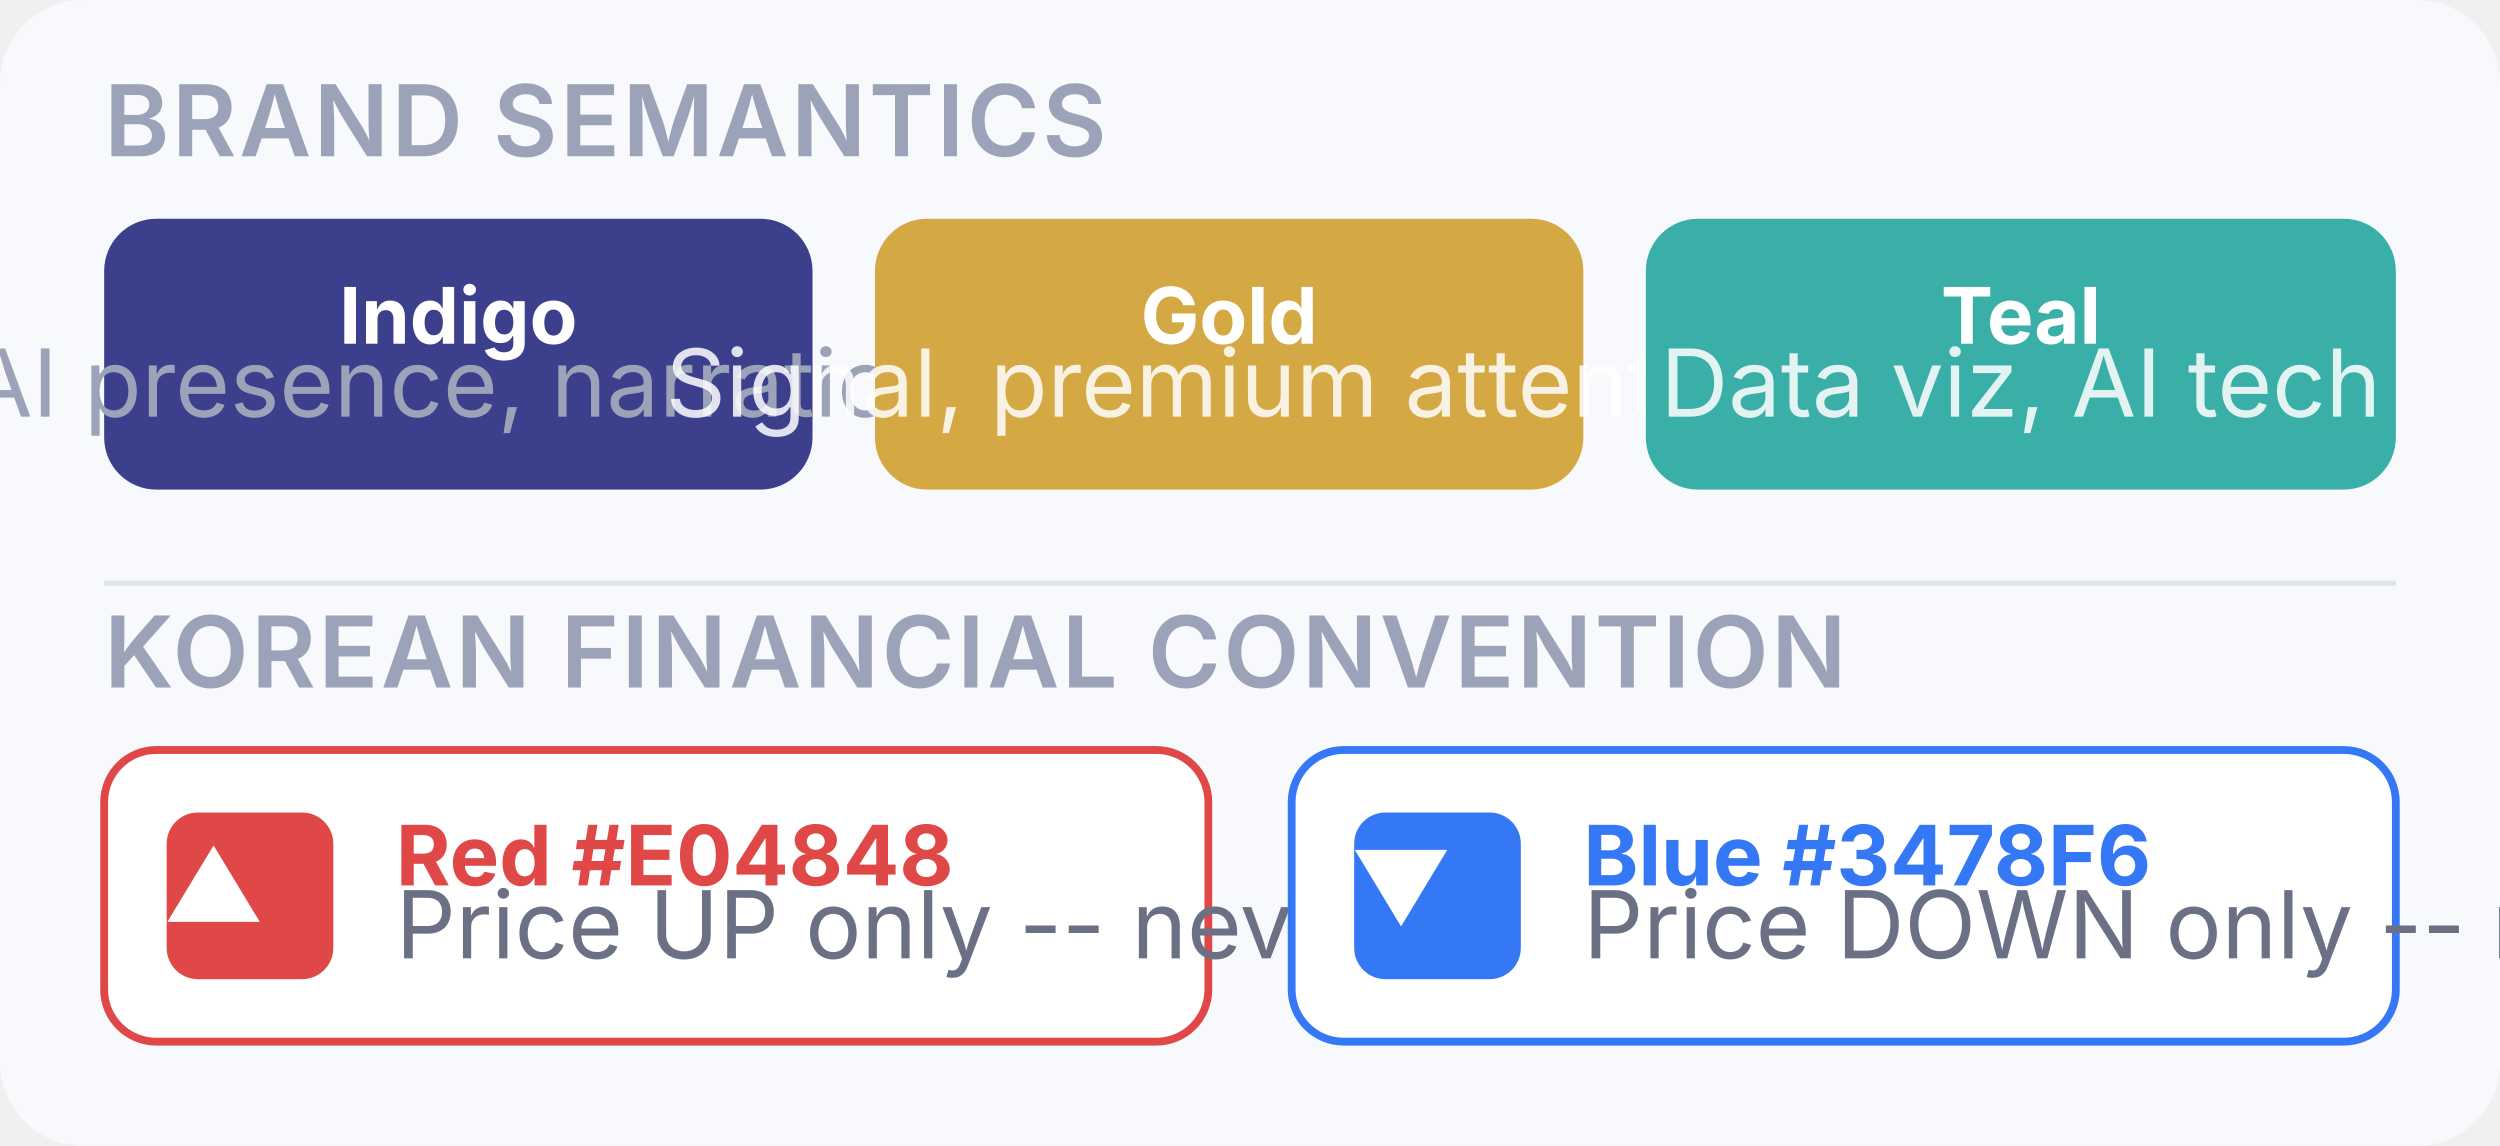
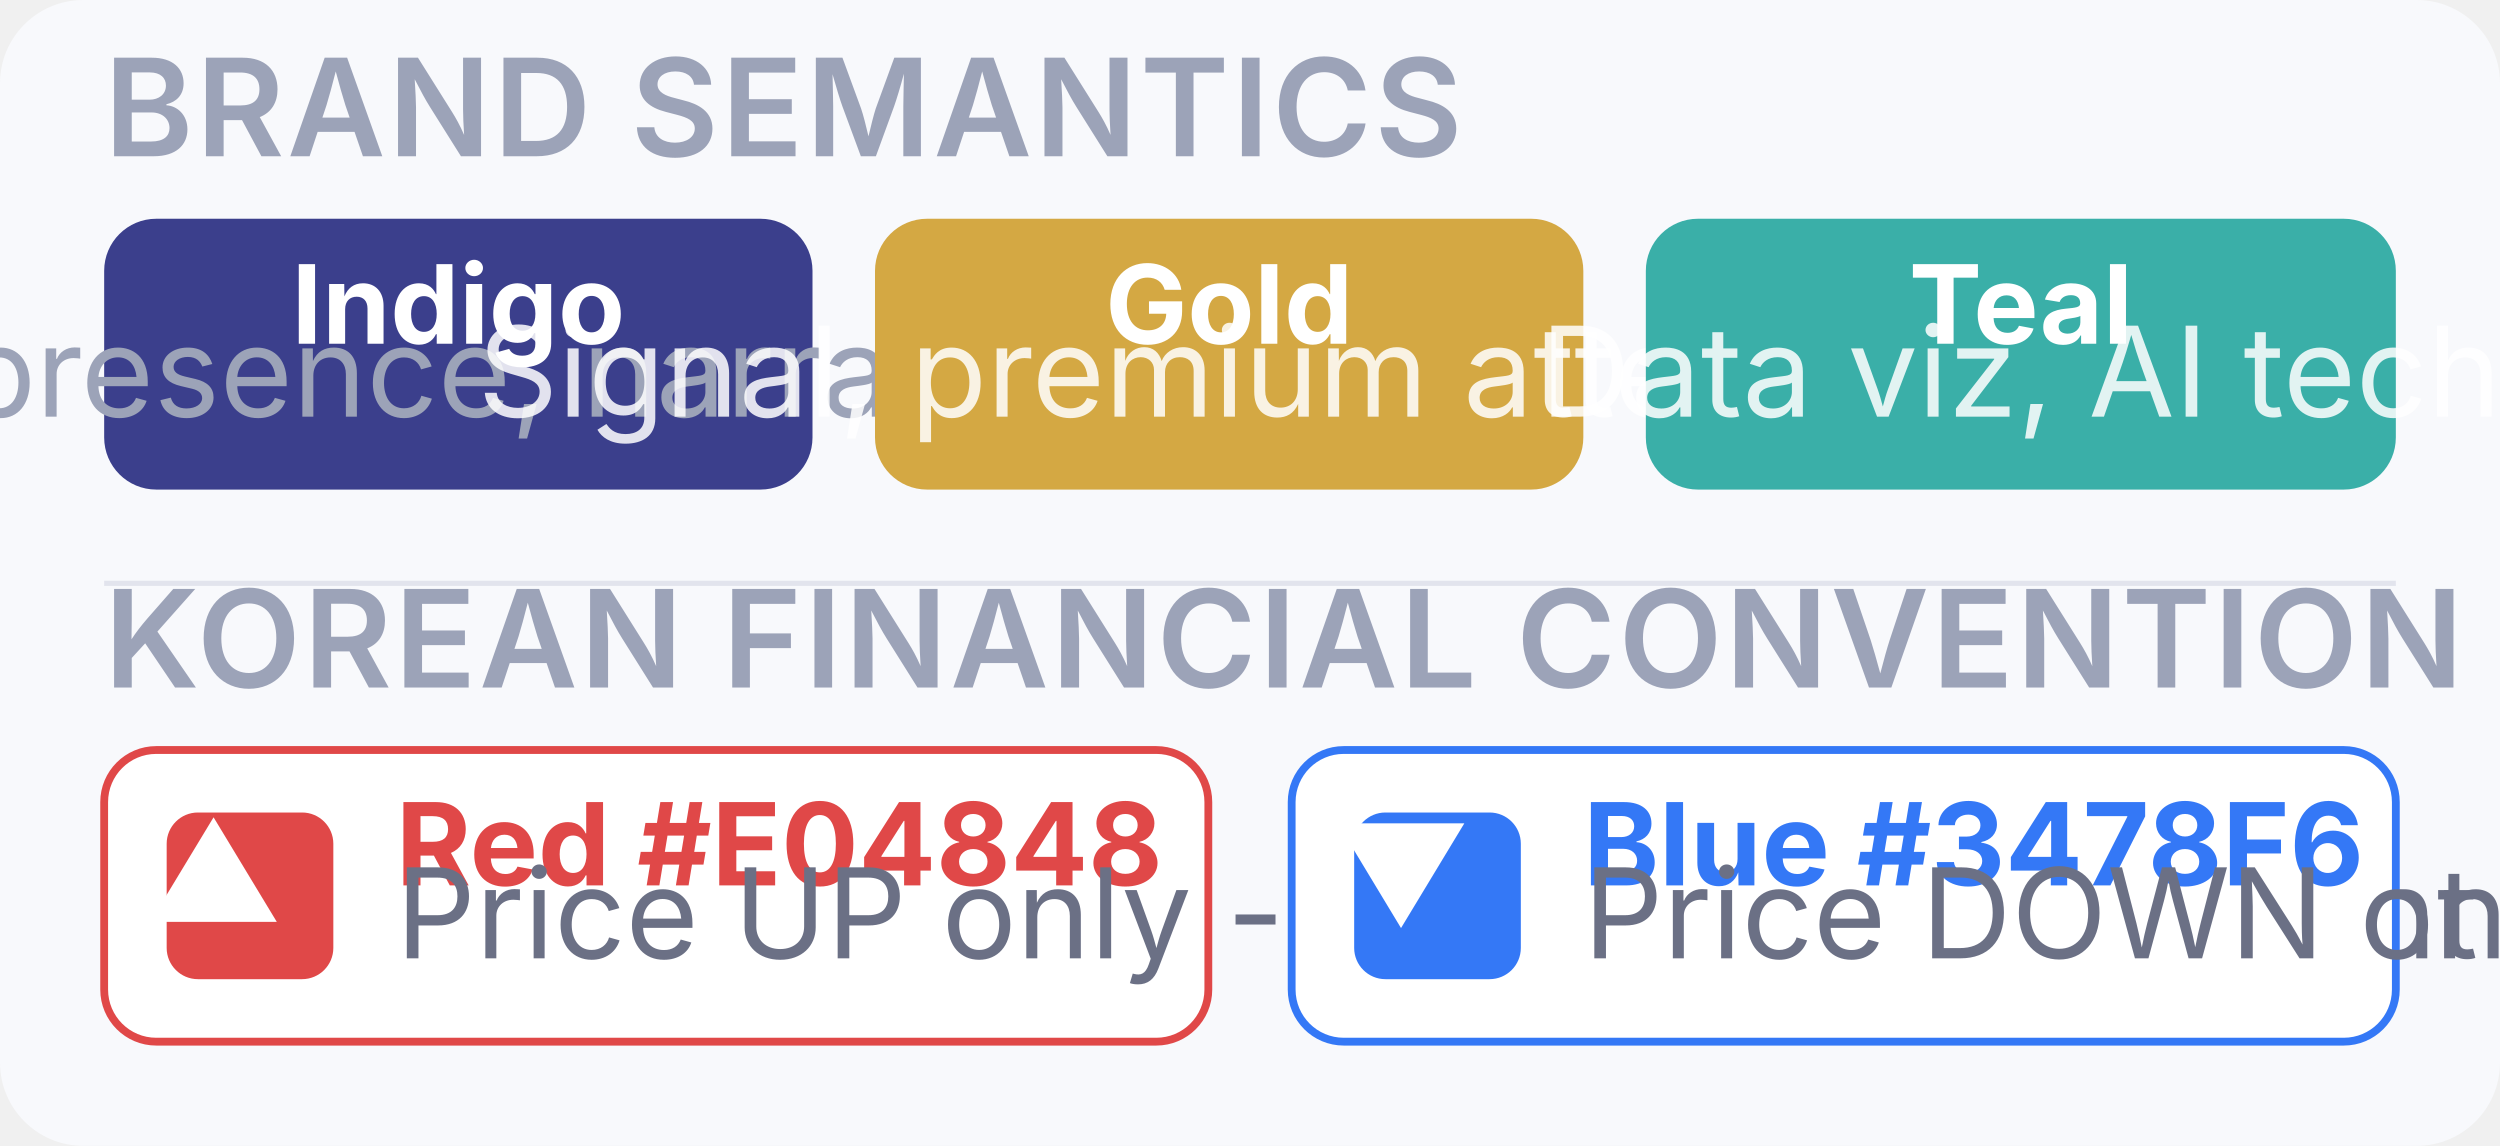
<svg xmlns="http://www.w3.org/2000/svg" viewBox="0 0 480 220" width="480" height="220">
  <rect width="480" height="220" rx="16" fill="#F8F9FC" />
-   <text x="20" y="30" font-family="Inter, sans-serif" font-size="19" fill="#9CA3B8" font-weight="600" letter-spacing="0.5">BRAND SEMANTICS</text>
+   <text x="20" y="30" font-family="Inter, sans-serif" font-size="26" fill="#9CA3B8" font-weight="600" letter-spacing="0.5">BRAND SEMANTICS</text>
  <g transform="translate(20, 42)">
    <rect width="136" height="52" rx="10" fill="#3B3F8C" />
-     <text x="68" y="24" text-anchor="middle" font-family="Inter, sans-serif" font-size="15" fill="#FFFFFF" font-weight="700">Indigo</text>
-     <text x="68" y="38" text-anchor="middle" font-family="Inter, sans-serif" font-size="18" fill="#9CA3B8">AI presence, narration</text>
+     <text x="68" y="24" text-anchor="middle" font-family="Inter, sans-serif" font-size="21" fill="#FFFFFF" font-weight="700">Indigo</text>
+     <text x="68" y="38" text-anchor="middle" font-family="Inter, sans-serif" font-size="24" fill="#9CA3B8">AI presence, narration</text>
  </g>
  <g transform="translate(168, 42)">
    <rect width="136" height="52" rx="10" fill="#D4A843" />
-     <text x="68" y="24" text-anchor="middle" font-family="Inter, sans-serif" font-size="15" fill="#FFFFFF" font-weight="700">Gold</text>
-     <text x="68" y="38" text-anchor="middle" font-family="Inter, sans-serif" font-size="18" fill="#FFFFFF" opacity="0.85">Signal, premium attention</text>
+     <text x="68" y="24" text-anchor="middle" font-family="Inter, sans-serif" font-size="21" fill="#FFFFFF" font-weight="700">Gold</text>
+     <text x="68" y="38" text-anchor="middle" font-family="Inter, sans-serif" font-size="24" fill="#FFFFFF" opacity="0.85">Signal, premium attention</text>
  </g>
  <g transform="translate(316, 42)">
    <rect width="144" height="52" rx="10" fill="#3AAFA8" />
-     <text x="72" y="24" text-anchor="middle" font-family="Inter, sans-serif" font-size="15" fill="#FFFFFF" font-weight="700">Teal</text>
-     <text x="72" y="38" text-anchor="middle" font-family="Inter, sans-serif" font-size="18" fill="#FFFFFF" opacity="0.85">Data viz, AI tech</text>
+     <text x="72" y="24" text-anchor="middle" font-family="Inter, sans-serif" font-size="21" fill="#FFFFFF" font-weight="700">Teal</text>
+     <text x="72" y="38" text-anchor="middle" font-family="Inter, sans-serif" font-size="24" fill="#FFFFFF" opacity="0.85">Data viz, AI tech</text>
  </g>
  <line x1="20" y1="112" x2="460" y2="112" stroke="#E2E4ED" stroke-width="1" />
-   <text x="20" y="132" font-family="Inter, sans-serif" font-size="19" fill="#9CA3B8" font-weight="600" letter-spacing="0.5">KOREAN FINANCIAL CONVENTION</text>
+   <text x="20" y="132" font-family="Inter, sans-serif" font-size="26" fill="#9CA3B8" font-weight="600" letter-spacing="0.5">KOREAN FINANCIAL CONVENTION</text>
  <g transform="translate(20, 144)">
    <rect width="212" height="56" rx="10" fill="#FFFFFF" stroke="#E04848" stroke-width="1.5" />
    <rect x="12" y="12" width="32" height="32" rx="6" fill="#E04848" />
-     <text x="21" y="33" font-family="Inter, sans-serif" font-size="19" fill="#FFFFFF" font-weight="700" text-anchor="middle">▲</text>
-     <text x="56" y="26" font-family="Inter, sans-serif" font-size="16" fill="#E04848" font-weight="700">Red #E04848</text>
-     <text x="56" y="40" font-family="Inter, sans-serif" font-size="18" fill="#6B7085">Price UP only -- never as UI accent</text>
+     <text x="21" y="33" font-family="Inter, sans-serif" font-size="26" fill="#FFFFFF" font-weight="700" text-anchor="middle">▲</text>
+     <text x="56" y="26" font-family="Inter, sans-serif" font-size="22" fill="#E04848" font-weight="700">Red #E04848</text>
+     <text x="56" y="40" font-family="Inter, sans-serif" font-size="24" fill="#6B7085">Price UP only -- never as UI accent</text>
  </g>
  <g transform="translate(248, 144)">
    <rect width="212" height="56" rx="10" fill="#FFFFFF" stroke="#3478F6" stroke-width="1.5" />
    <rect x="12" y="12" width="32" height="32" rx="6" fill="#3478F6" />
-     <text x="21" y="33" font-family="Inter, sans-serif" font-size="19" fill="#FFFFFF" font-weight="700" text-anchor="middle">▼</text>
-     <text x="56" y="26" font-family="Inter, sans-serif" font-size="16" fill="#3478F6" font-weight="700">Blue #3478F6</text>
-     <text x="56" y="40" font-family="Inter, sans-serif" font-size="18" fill="#6B7085">Price DOWN only -- never as UI accent</text>
+     <text x="21" y="33" font-family="Inter, sans-serif" font-size="26" fill="#FFFFFF" font-weight="700" text-anchor="middle">▼</text>
+     <text x="56" y="26" font-family="Inter, sans-serif" font-size="22" fill="#3478F6" font-weight="700">Blue #3478F6</text>
+     <text x="56" y="40" font-family="Inter, sans-serif" font-size="24" fill="#6B7085">Price DOWN only -- never as UI accent</text>
  </g>
</svg>
